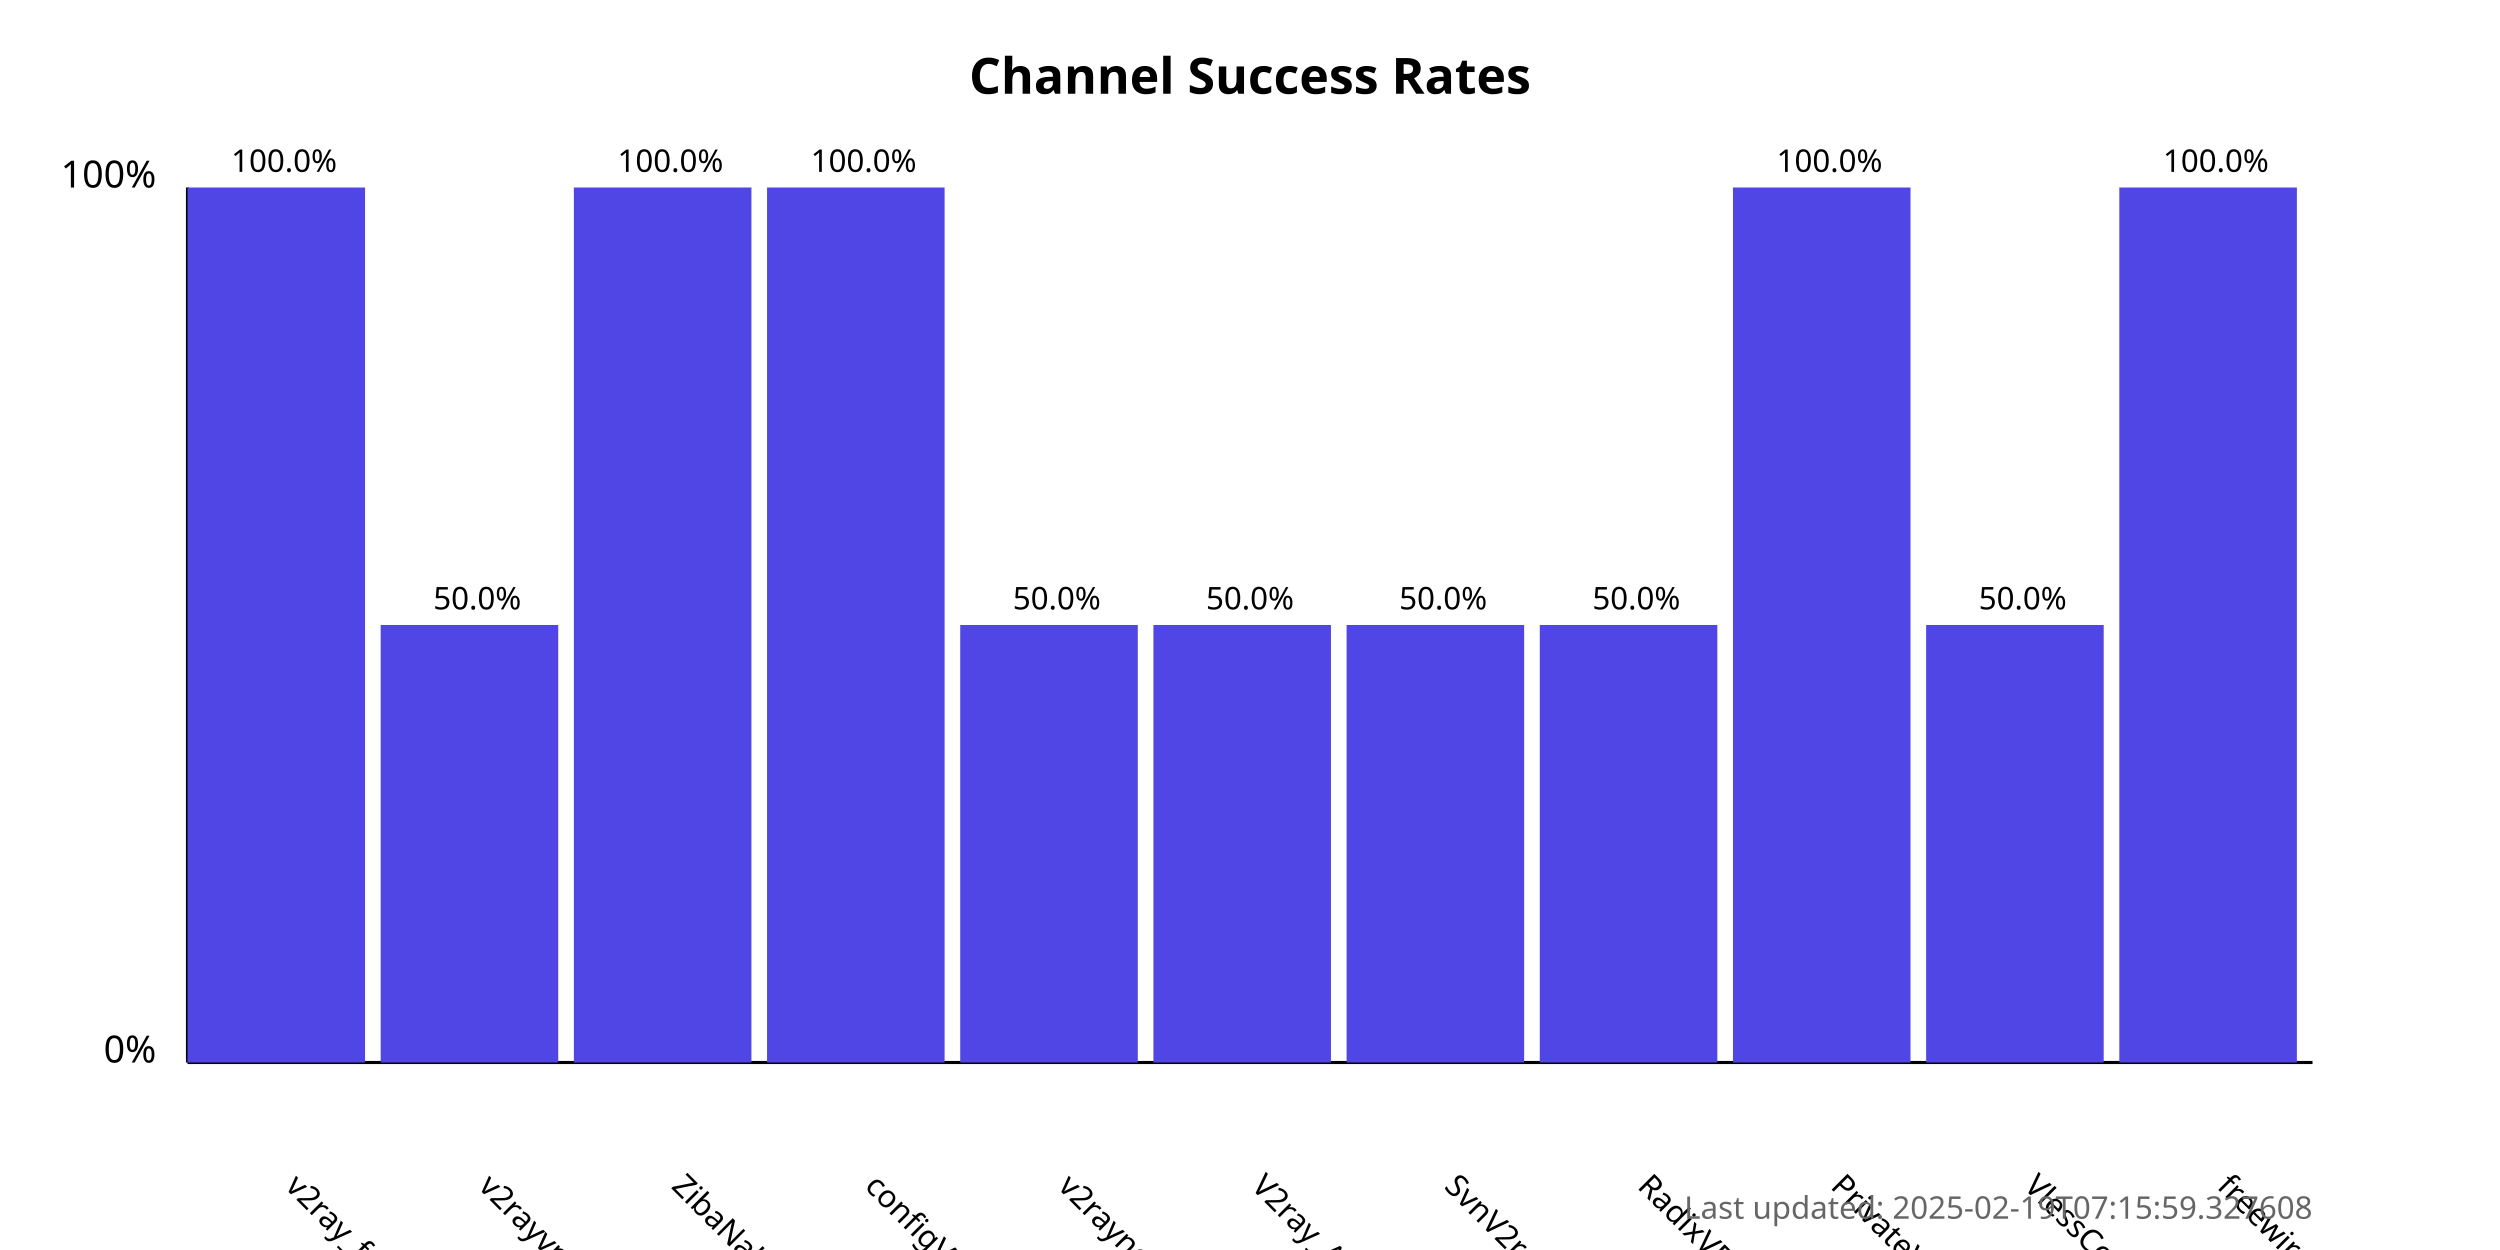
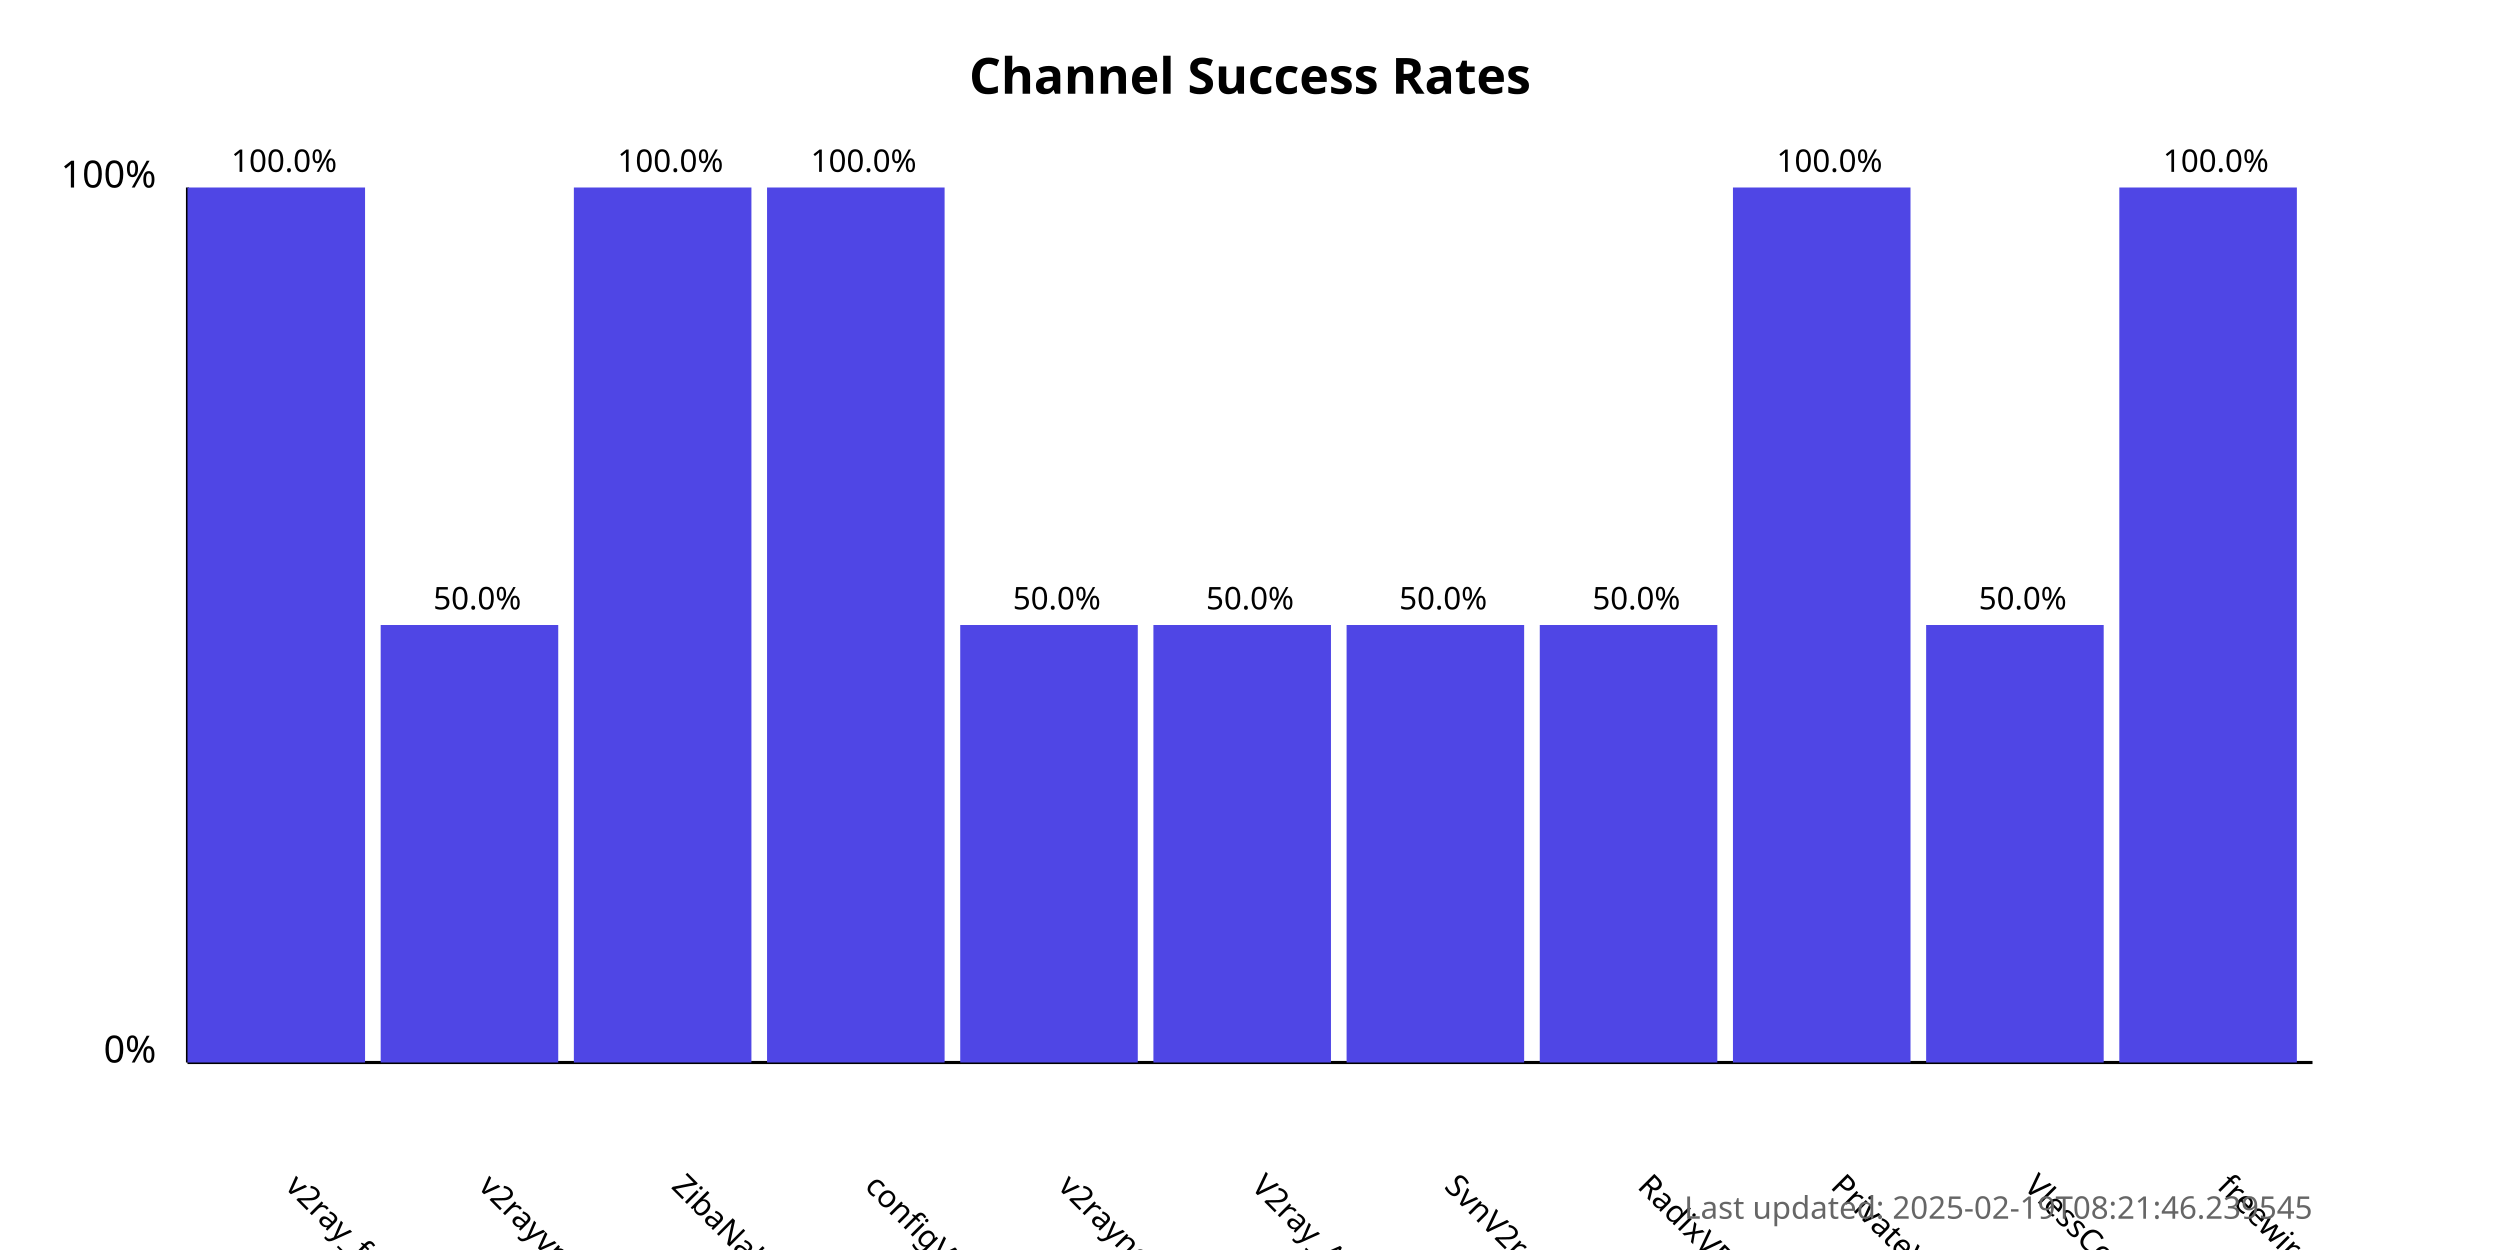
<svg xmlns="http://www.w3.org/2000/svg" width="800" height="400">
  <style>
            .chart-title { font: bold 16px sans-serif; }
            .axis-label { font: 12px sans-serif; }
            .tick-label { font: 10px sans-serif; }
            .bar { fill: #4f46e5; }
            .bar:hover { fill: #6366f1; }
            .timestamp { font: 10px sans-serif; fill: #666; }
        </style>
  <text x="400.0" y="30" text-anchor="middle" class="chart-title">
            Channel Success Rates
        </text>
  <line x1="60" y1="340" x2="60" y2="60" stroke="black" stroke-width="1" />
  <line x1="60" y1="340" x2="740" y2="340" stroke="black" stroke-width="1" />
  <text x="50" y="340" text-anchor="end" class="axis-label">0%</text>
  <text x="50" y="60" text-anchor="end" class="axis-label">100%</text>
  <g>
    <rect x="60" y="60.0" width="56.818" height="280.0" class="bar" />
    <text x="90.909" y="380" transform="rotate(45, 90.90909, 380)" text-anchor="start" class="tick-label">
                v2ray_free_conf
            </text>
    <text x="90.909" y="55.0" text-anchor="middle" class="tick-label">
                100.0%
            </text>
  </g>
  <g>
    <rect x="121.818" y="200.0" width="56.818" height="140.0" class="bar" />
    <text x="152.727" y="380" transform="rotate(45, 152.7273, 380)" text-anchor="start" class="tick-label">
                v2rayvpno
            </text>
    <text x="152.727" y="195.0" text-anchor="middle" class="tick-label">
                50.0%
            </text>
  </g>
  <g>
    <rect x="183.636" y="60.0" width="56.818" height="280.0" class="bar" />
    <text x="214.545" y="380" transform="rotate(45, 214.5455, 380)" text-anchor="start" class="tick-label">
                ZibaNabz
            </text>
    <text x="214.545" y="55.0" text-anchor="middle" class="tick-label">
                100.0%
            </text>
  </g>
  <g>
    <rect x="245.455" y="60.0" width="56.818" height="280.0" class="bar" />
    <text x="276.364" y="380" transform="rotate(45, 276.3636, 380)" text-anchor="start" class="tick-label">
                configV2rayForFree
            </text>
    <text x="276.364" y="55.0" text-anchor="middle" class="tick-label">
                100.0%
            </text>
  </g>
  <g>
    <rect x="307.273" y="200.0" width="56.818" height="140.0" class="bar" />
    <text x="338.182" y="380" transform="rotate(45, 338.1818, 380)" text-anchor="start" class="tick-label">
                v2rayngvpn
            </text>
    <text x="338.182" y="195.0" text-anchor="middle" class="tick-label">
                50.0%
            </text>
  </g>
  <g>
    <rect x="369.091" y="200.0" width="56.818" height="140.0" class="bar" />
    <text x="400.0" y="380" transform="rotate(45, 400.0, 380)" text-anchor="start" class="tick-label">
                V2ray_Alpha
            </text>
    <text x="400.0" y="195.0" text-anchor="middle" class="tick-label">
                50.0%
            </text>
  </g>
  <g>
    <rect x="430.909" y="200.0" width="56.818" height="140.0" class="bar" />
    <text x="461.818" y="380" transform="rotate(45, 461.8182, 380)" text-anchor="start" class="tick-label">
                SvnV2ray
            </text>
    <text x="461.818" y="195.0" text-anchor="middle" class="tick-label">
                50.0%
            </text>
  </g>
  <g>
    <rect x="492.727" y="200.0" width="56.818" height="140.0" class="bar" />
    <text x="523.636" y="380" transform="rotate(45, 523.6364, 380)" text-anchor="start" class="tick-label">
                RadixVPN
            </text>
    <text x="523.636" y="195.0" text-anchor="middle" class="tick-label">
                50.0%
            </text>
  </g>
  <g>
    <rect x="554.545" y="60.0" width="56.818" height="280.0" class="bar" />
    <text x="585.455" y="380" transform="rotate(45, 585.4545, 380)" text-anchor="start" class="tick-label">
                PrivateVPNs
            </text>
    <text x="585.455" y="55.0" text-anchor="middle" class="tick-label">
                100.0%
            </text>
  </g>
  <g>
    <rect x="616.364" y="200.0" width="56.818" height="140.0" class="bar" />
    <text x="647.273" y="380" transform="rotate(45, 647.2727, 380)" text-anchor="start" class="tick-label">
                VlessConfig
            </text>
    <text x="647.273" y="195.0" text-anchor="middle" class="tick-label">
                50.0%
            </text>
  </g>
  <g>
    <rect x="678.182" y="60.0" width="56.818" height="280.0" class="bar" />
    <text x="709.091" y="380" transform="rotate(45, 709.0909, 380)" text-anchor="start" class="tick-label">
                freewireguard
            </text>
    <text x="709.091" y="55.0" text-anchor="middle" class="tick-label">
                100.0%
            </text>
  </g>
  <text x="740" y="390" text-anchor="end" class="timestamp">
-             Last updated: 2025-02-19T07:15:59.327608
+             Last updated: 2025-02-19T08:21:46.239545
        </text>
</svg>
